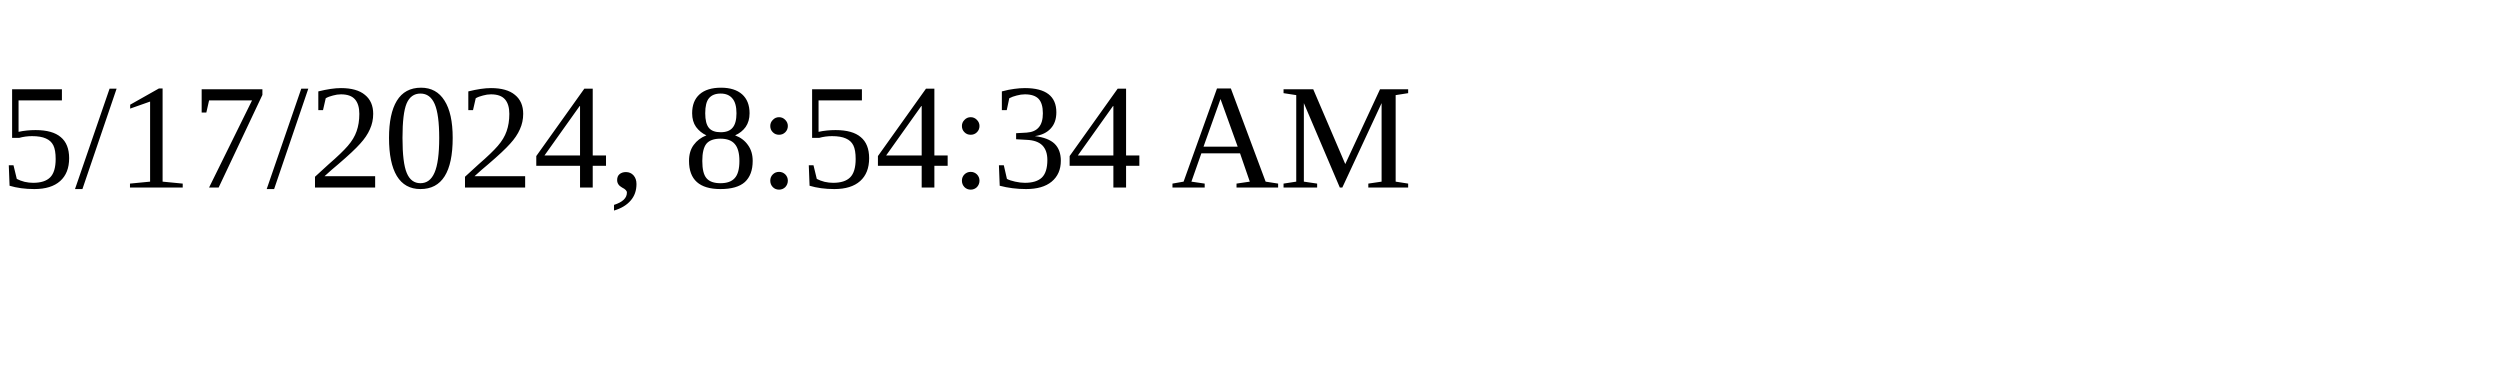
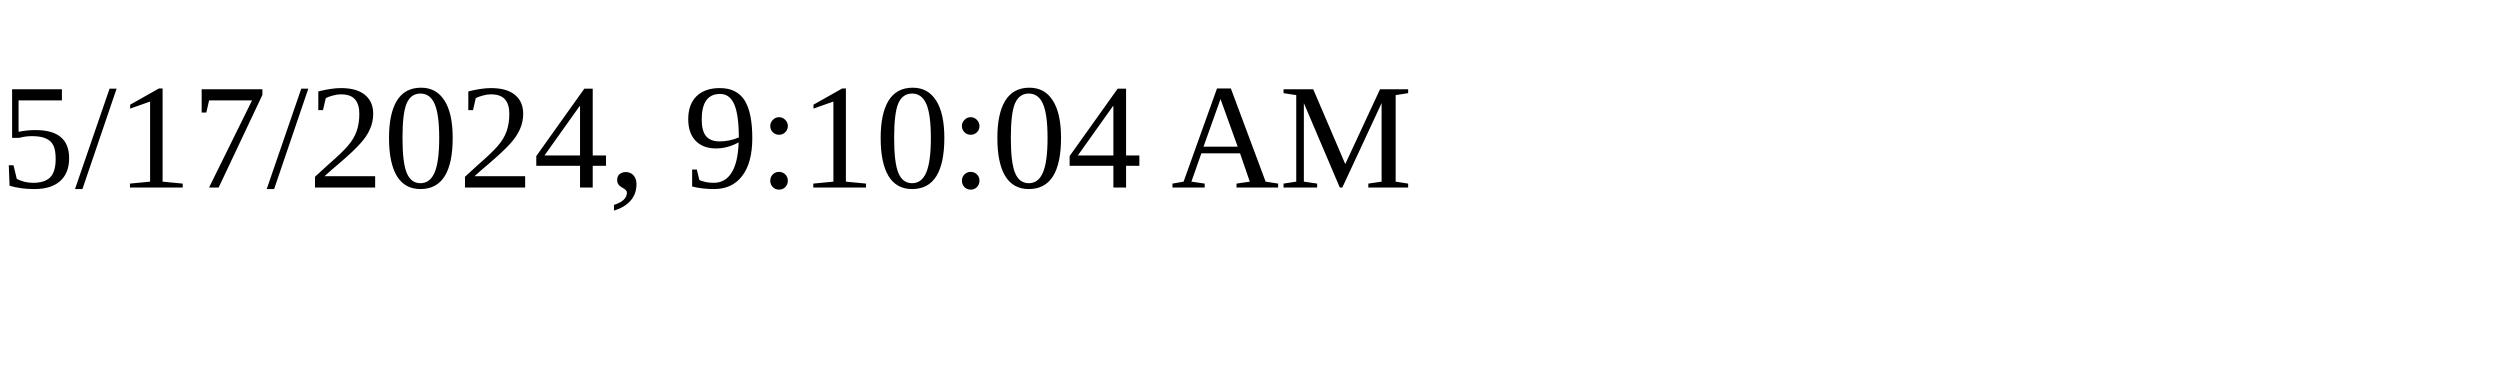
<svg xmlns="http://www.w3.org/2000/svg" height="30" width="200">
-   <text x="0" y="15">5/17/2024, 8:54:34 AM</text>
+   <text x="0" y="15">5/17/2024, 9:10:04 AM</text>
</svg>
